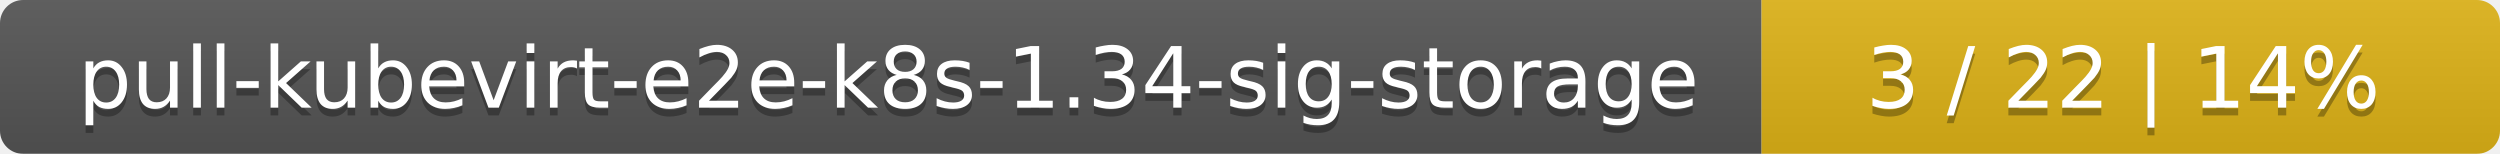
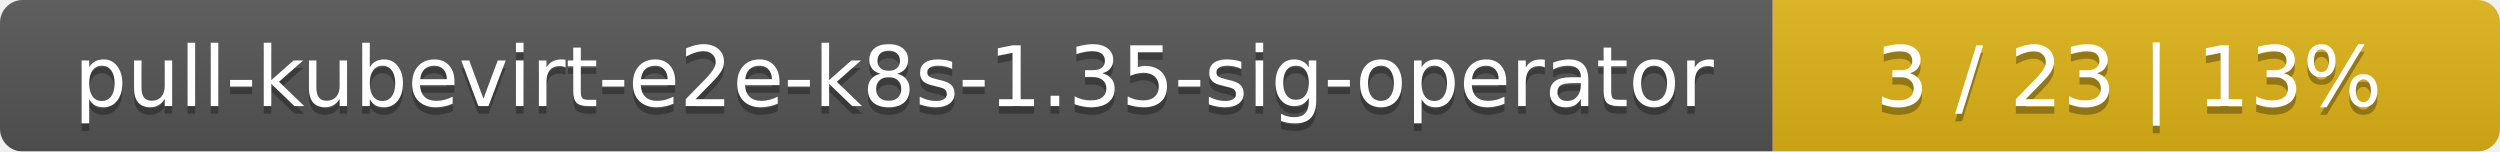
- <svg xmlns="http://www.w3.org/2000/svg" width="325" height="20">
+ <svg xmlns="http://www.w3.org/2000/svg" width="330" height="20">
  <linearGradient id="smooth" x2="0" y2="100%">
    <stop offset="0" stop-color="#bbb" stop-opacity=".1" />
    <stop offset="1" stop-opacity=".1" />
  </linearGradient>
  <mask id="round">
-     <rect width="325" height="20" rx="3" fill="#fff" />
+     <rect width="330" height="20" rx="3" fill="#fff" />
  </mask>
  <g mask="url(#round)">
-     <rect width="229" height="20" fill="#555" />
-     <rect x="229" width="96" height="20" fill="#dfb317" />
-     <rect width="325" height="20" fill="url(#smooth)" />
+     <rect width="234" height="20" fill="#555" />
+     <rect x="234" width="96" height="20" fill="#dfb317" />
+     <rect width="330" height="20" fill="url(#smooth)" />
  </g>
  <g fill="#fff" text-anchor="middle" font-family="DejaVu Sans,Verdana,Geneva,sans-serif" font-size="11">
-     <text x="115.5" y="15" fill="#010101" fill-opacity=".3">pull-kubevirt-e2e-k8s-1.34-sig-storage</text>
-     <text x="115.5" y="14">pull-kubevirt-e2e-k8s-1.34-sig-storage</text>
-     <text x="276" y="15" fill="#010101" fill-opacity=".3">3 / 22    |    14%</text>
-     <text x="276" y="14">3 / 22    |    14%</text>
+     <text x="118" y="15" fill="#010101" fill-opacity=".3">pull-kubevirt-e2e-k8s-1.35-sig-operator</text>
+     <text x="118" y="14">pull-kubevirt-e2e-k8s-1.35-sig-operator</text>
+     <text x="281" y="15" fill="#010101" fill-opacity=".3">3 / 23    |    13%</text>
+     <text x="281" y="14">3 / 23    |    13%</text>
  </g>
</svg>
